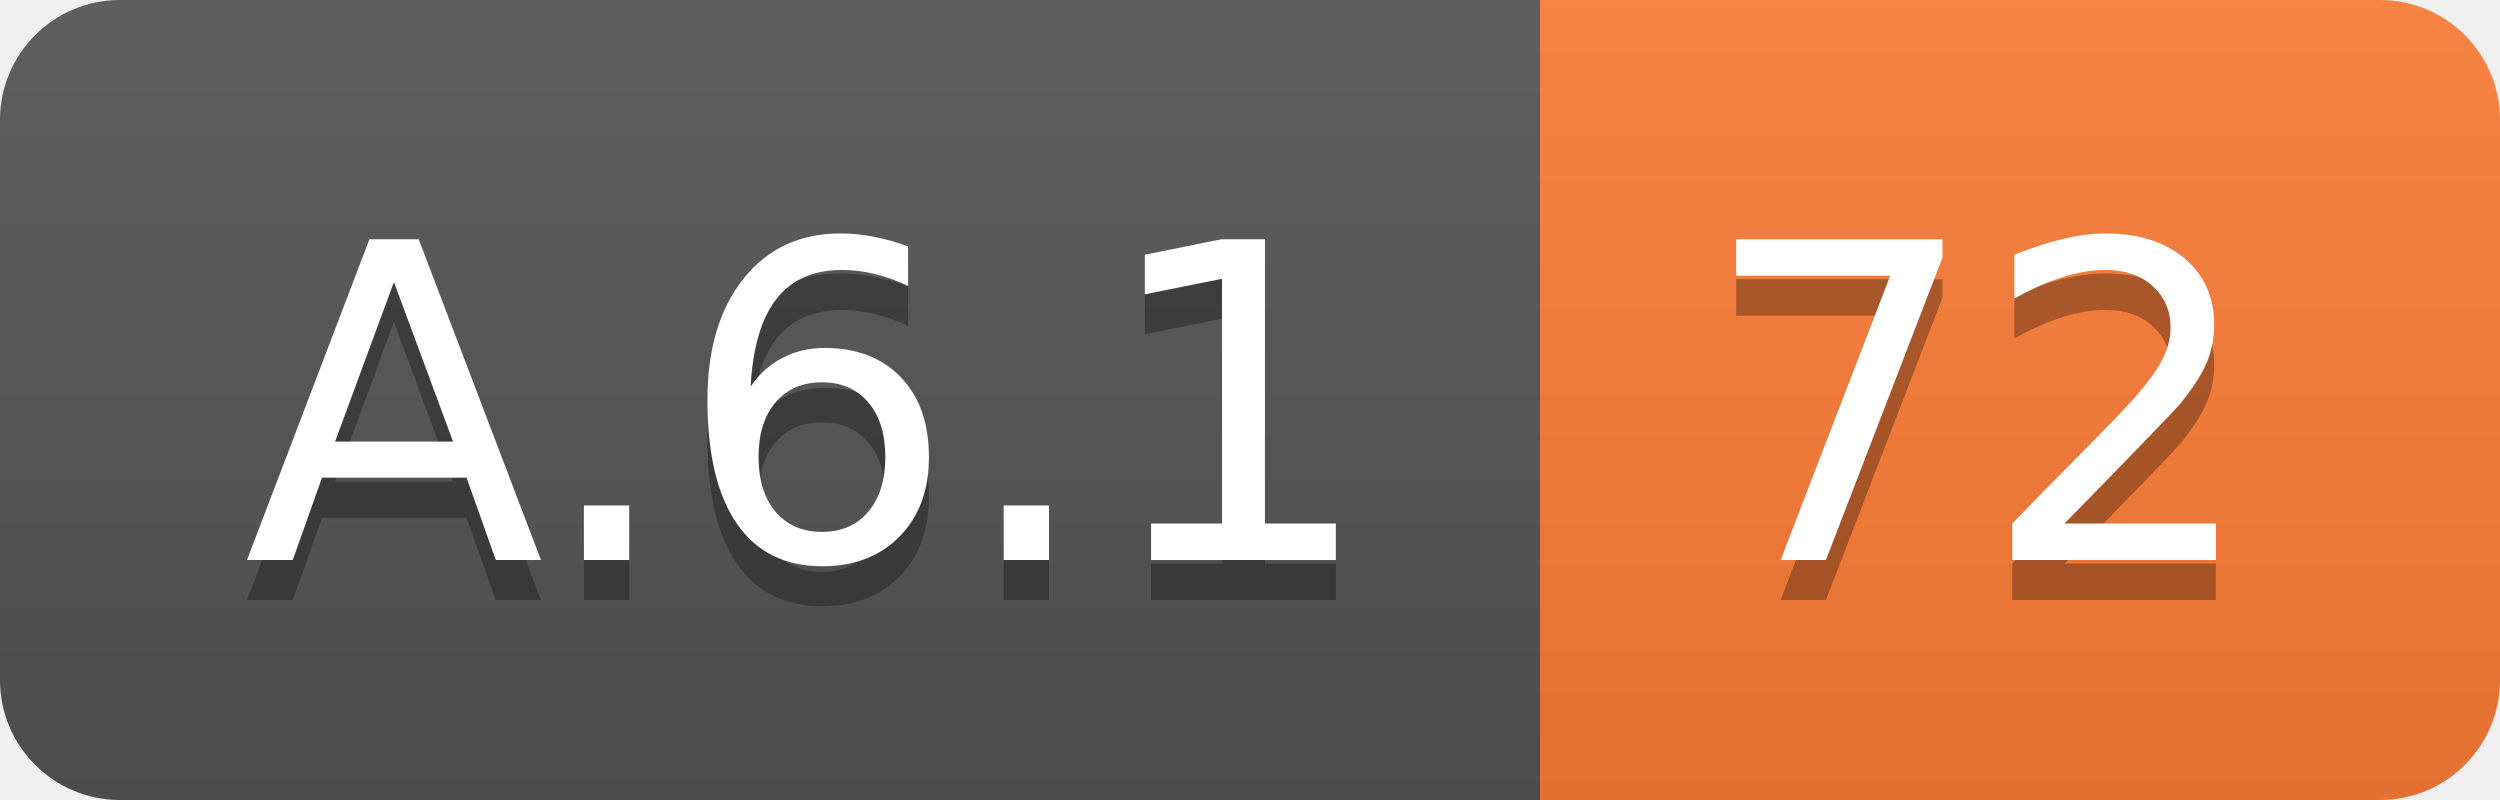
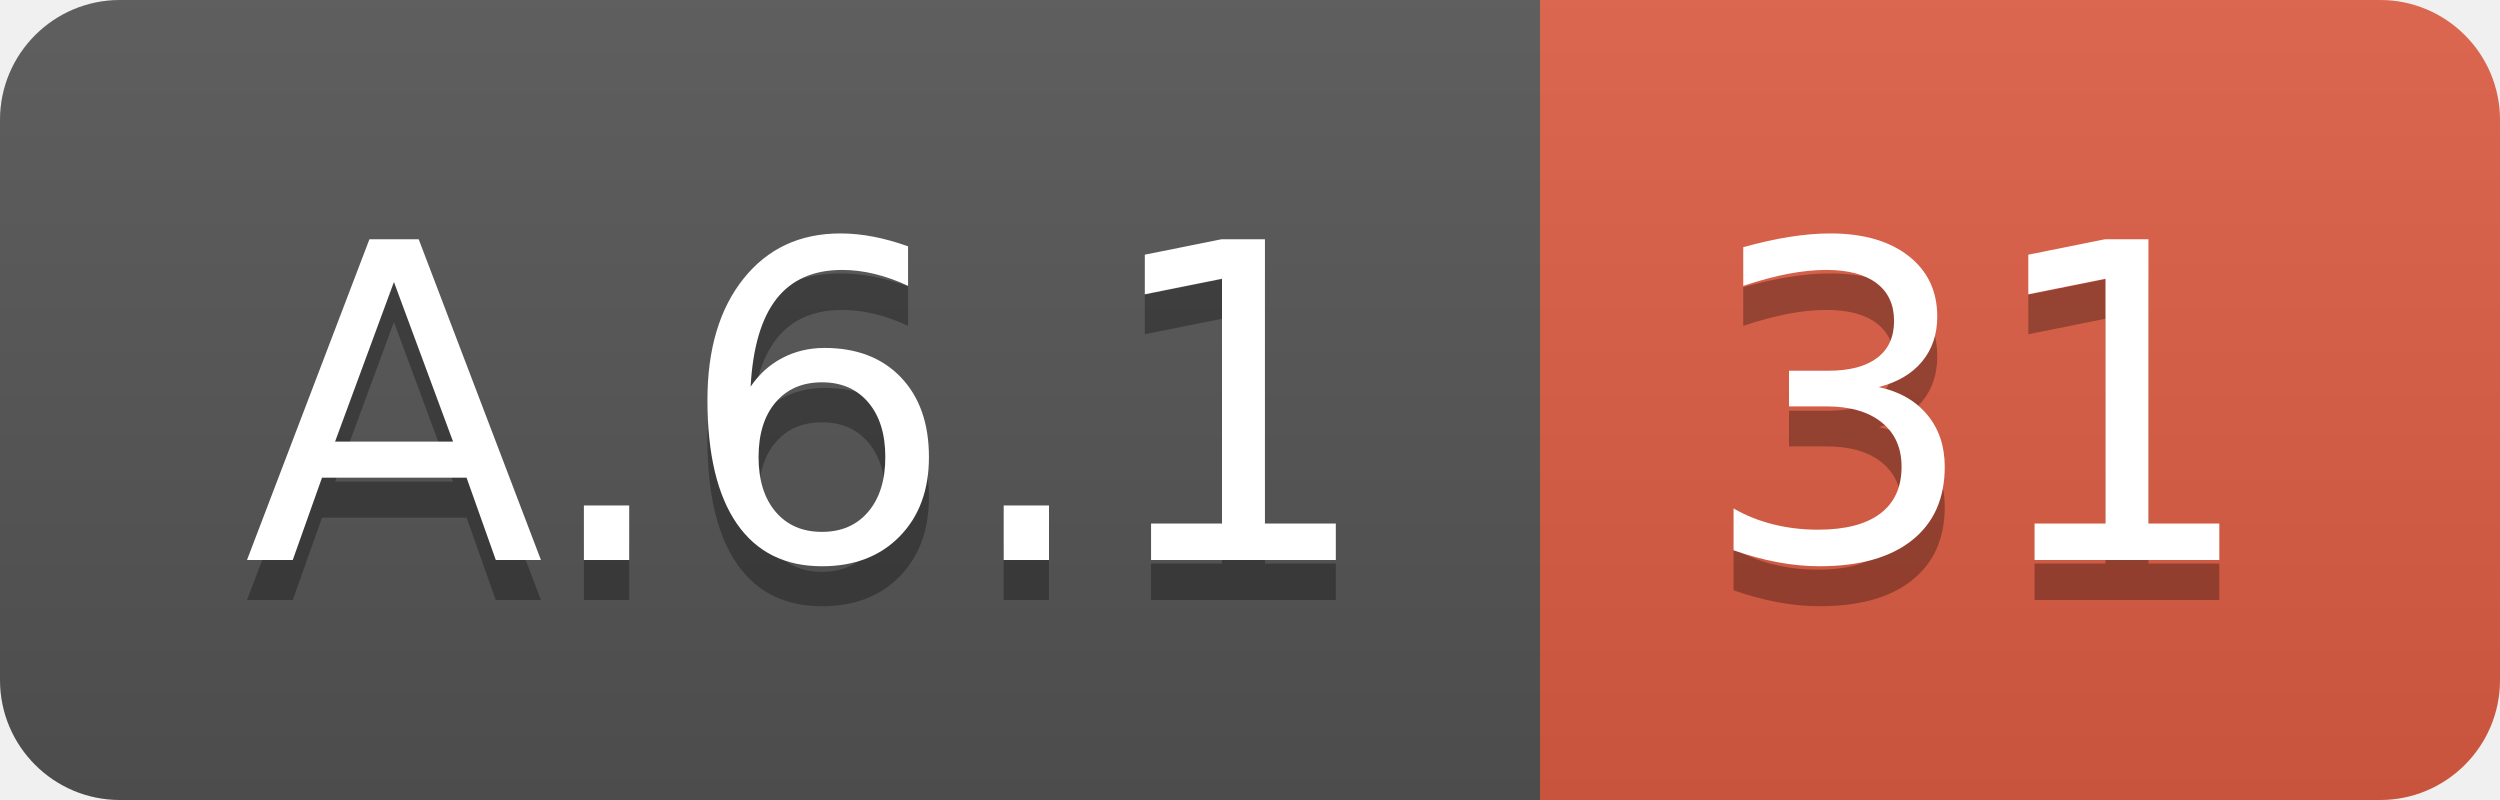
<svg xmlns="http://www.w3.org/2000/svg" width="62.5" height="20">
  <linearGradient id="smooth" x2="0" y2="100%">
    <stop offset="0" stop-color="#bbb" stop-opacity=".1" />
    <stop offset="1" stop-opacity=".1" />
  </linearGradient>
  <clipPath id="round">
    <rect width="62.5" height="20" rx="3" fill="#fff" />
  </clipPath>
  <g clip-path="url(#round)">
    <rect width="38.5" height="20" fill="#555" />
-     <rect x="38.5" width="24.0" height="20" fill="#fe7d37" />
+     <rect x="38.5" width="24.0" height="20" fill="#e05d44" />
    <rect width="62.5" height="20" fill="url(#smooth)" />
  </g>
  <g fill="#fff" text-anchor="middle" font-family="DejaVu Sans,Verdana,Geneva,sans-serif" font-size="110">
    <text x="202.5" y="150" fill="#010101" fill-opacity=".3" transform="scale(0.1)" textLength="285.0" lengthAdjust="spacing">A.6.1</text>
    <text x="202.5" y="140" transform="scale(0.1)" textLength="285.0" lengthAdjust="spacing">A.6.1</text>
-     <text x="495.0" y="150" fill="#010101" fill-opacity=".3" transform="scale(0.1)" textLength="140.0" lengthAdjust="spacing">72</text>
-     <text x="495.0" y="140" transform="scale(0.1)" textLength="140.0" lengthAdjust="spacing">72</text>
+     <text x="495.0" y="150" fill="#010101" fill-opacity=".3" transform="scale(0.1)" textLength="140.0" lengthAdjust="spacing">31</text>
+     <text x="495.0" y="140" transform="scale(0.1)" textLength="140.0" lengthAdjust="spacing">31</text>
  </g>
</svg>
